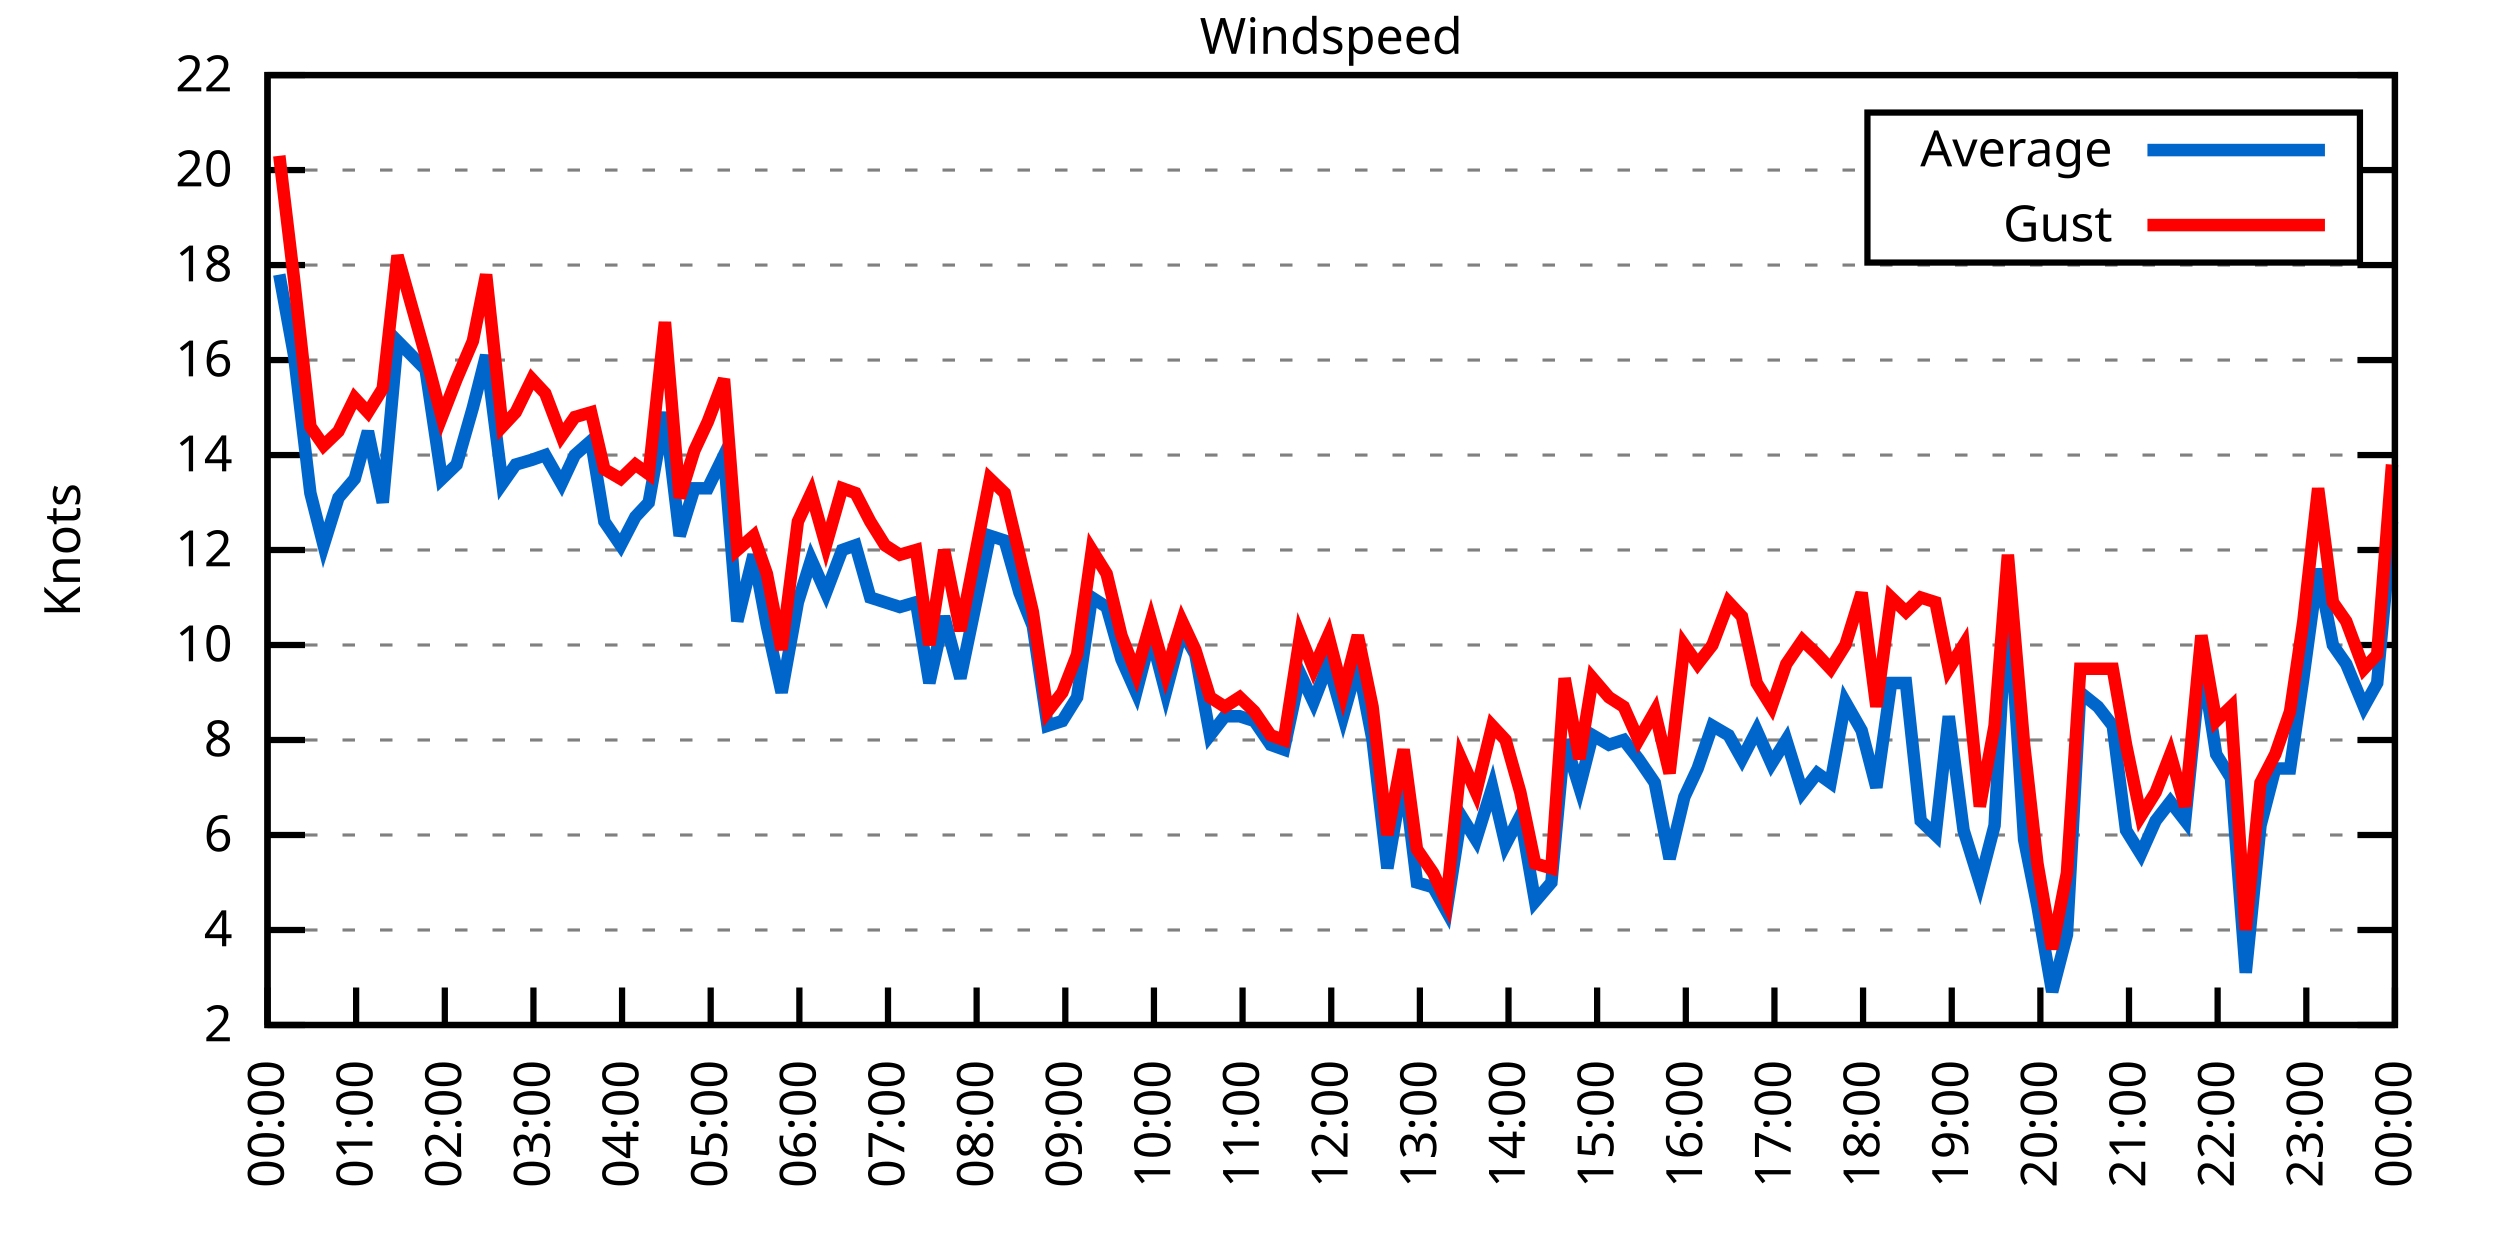
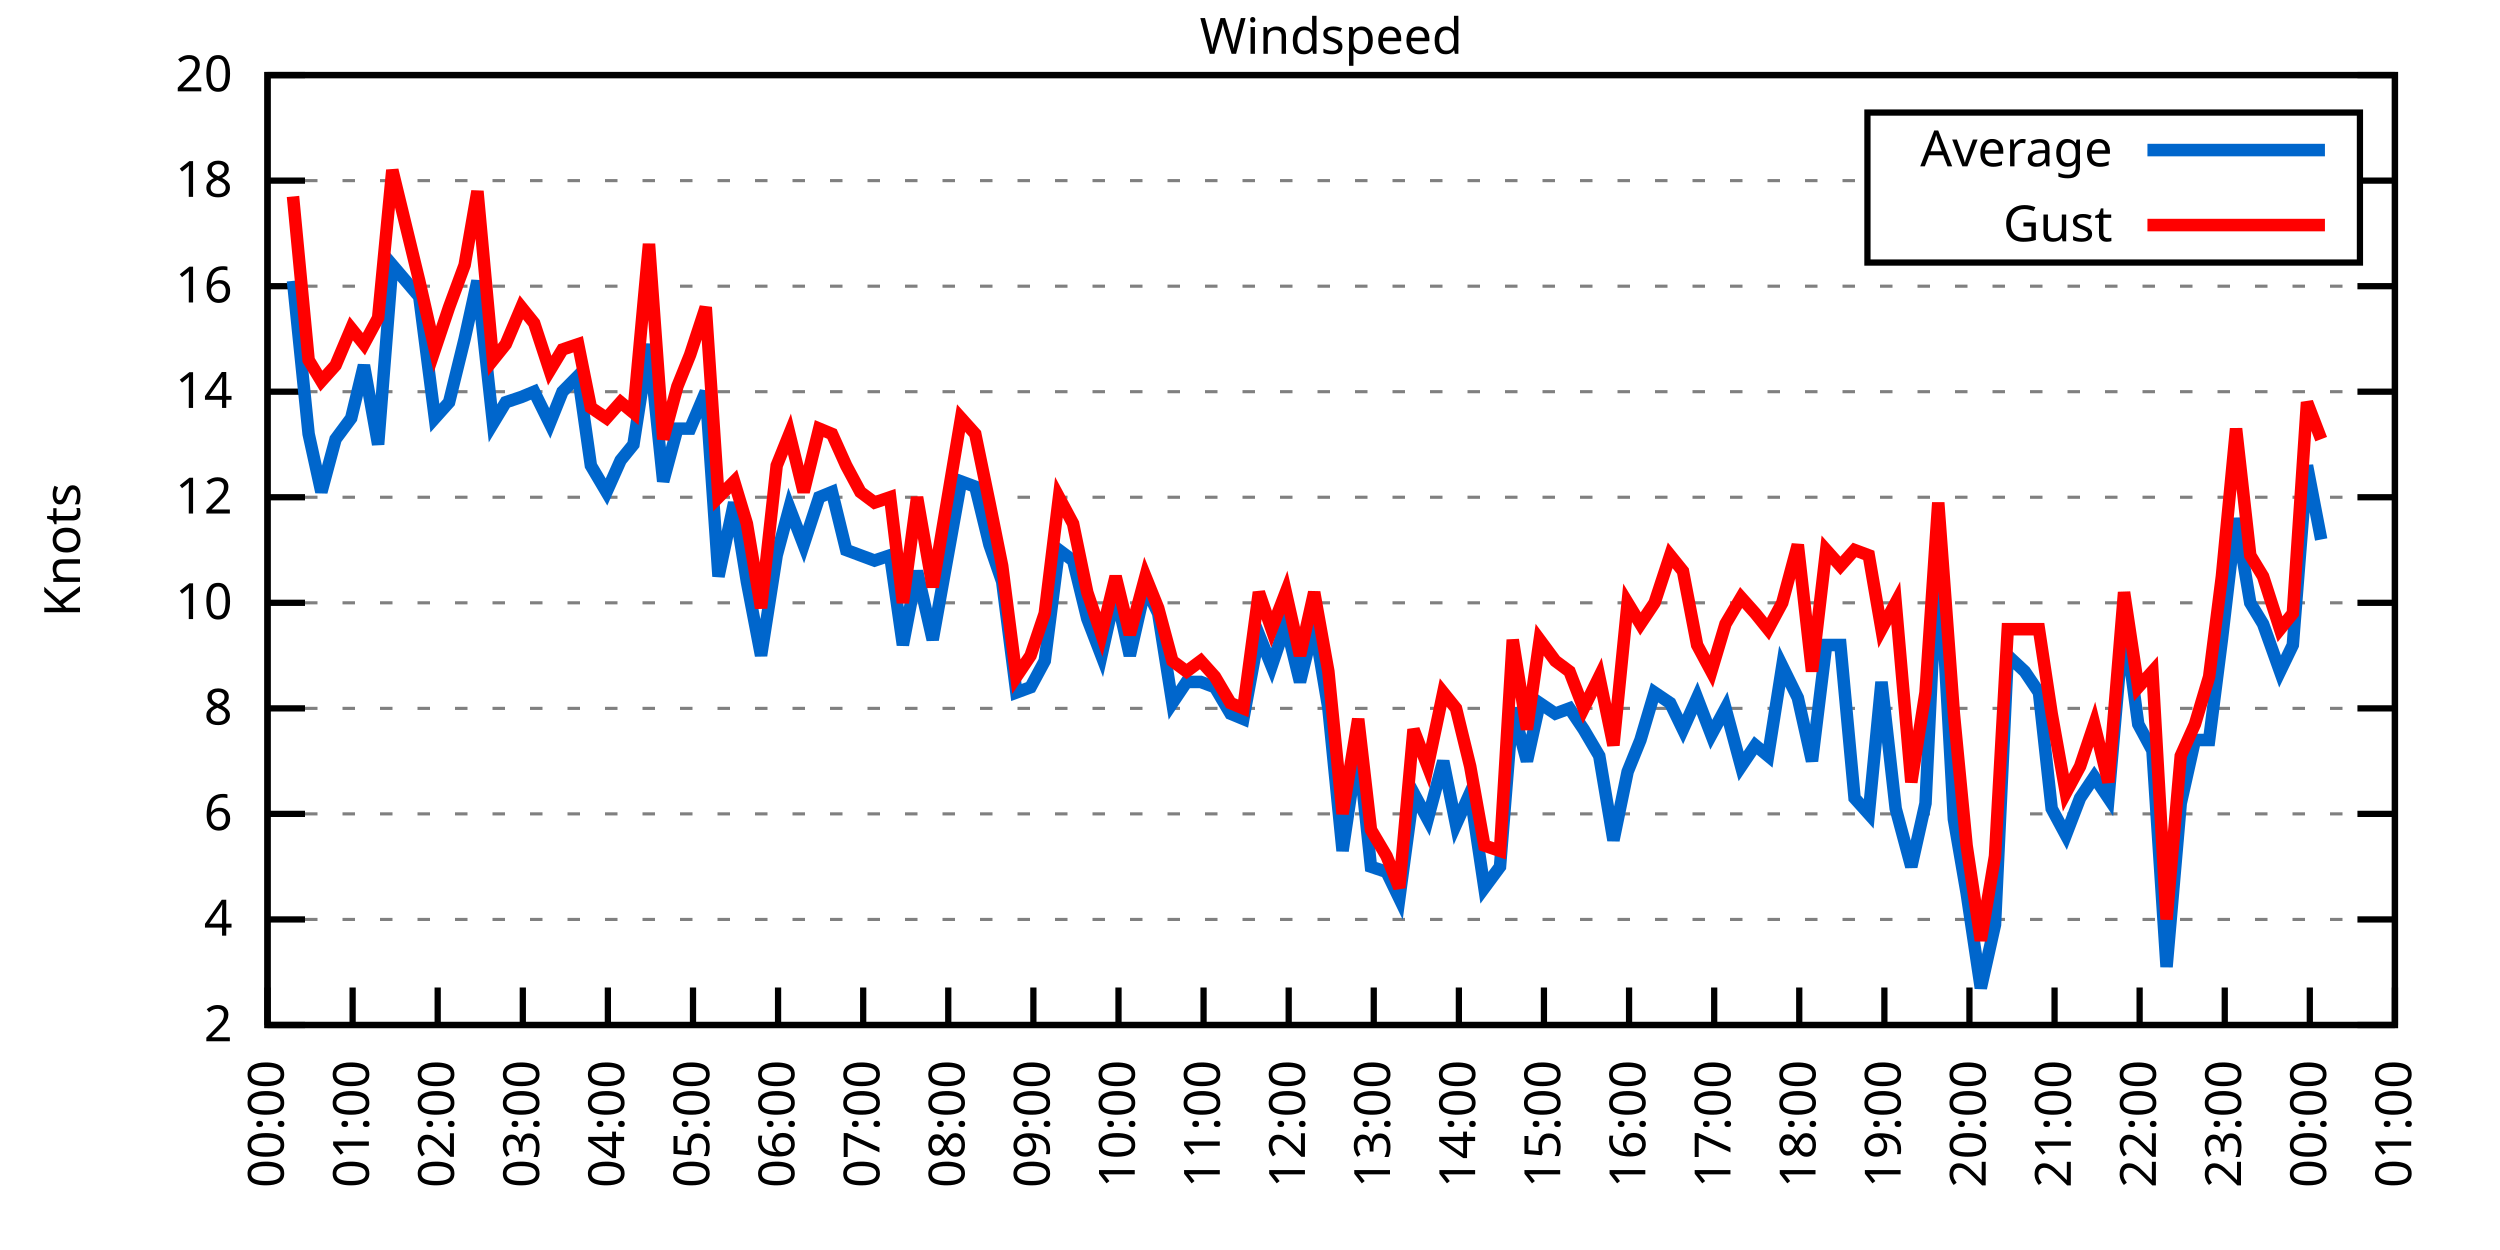
<svg xmlns="http://www.w3.org/2000/svg" xmlns:xlink="http://www.w3.org/1999/xlink" width="400" height="200" viewBox="0 0 400 200">
  <g id="gnuplot_canvas">
    <rect x="0" y="0" width="400" height="200" fill="none" />
    <defs>
      <circle id="gpDot" r="0.5" stroke-width="0.5" stroke="currentColor" />
      <path id="gpPt0" stroke-width="0.333" stroke="currentColor" d="M-1,0 h2 M0,-1 v2" />
      <path id="gpPt1" stroke-width="0.333" stroke="currentColor" d="M-1,-1 L1,1 M1,-1 L-1,1" />
      <path id="gpPt2" stroke-width="0.333" stroke="currentColor" d="M-1,0 L1,0 M0,-1 L0,1 M-1,-1 L1,1 M-1,1 L1,-1" />
      <rect id="gpPt3" stroke-width="0.333" stroke="currentColor" x="-1" y="-1" width="2" height="2" />
      <rect id="gpPt4" stroke-width="0.333" stroke="currentColor" fill="currentColor" x="-1" y="-1" width="2" height="2" />
      <circle id="gpPt5" stroke-width="0.333" stroke="currentColor" cx="0" cy="0" r="1" />
      <use xlink:href="#gpPt5" id="gpPt6" fill="currentColor" stroke="none" />
      <path id="gpPt7" stroke-width="0.333" stroke="currentColor" d="M0,-1.33 L-1.33,0.67 L1.33,0.67 z" />
      <use xlink:href="#gpPt7" id="gpPt8" fill="currentColor" stroke="none" />
      <use xlink:href="#gpPt7" id="gpPt9" stroke="currentColor" transform="rotate(180)" />
      <use xlink:href="#gpPt9" id="gpPt10" fill="currentColor" stroke="none" />
      <use xlink:href="#gpPt3" id="gpPt11" stroke="currentColor" transform="rotate(45)" />
      <use xlink:href="#gpPt11" id="gpPt12" fill="currentColor" stroke="none" />
      <path id="gpPt13" stroke-width="0.333" stroke="currentColor" d="M0,1.330 L1.265,0.411 L0.782,-1.067 L-0.782,-1.076 L-1.265,0.411 z" />
      <use xlink:href="#gpPt13" id="gpPt14" fill="currentColor" stroke="none" />
      <filter id="textbox" filterUnits="objectBoundingBox" x="0" y="0" height="1" width="1">
        <feFlood flood-color="white" flood-opacity="1" result="bgnd" />
        <feComposite in="SourceGraphic" in2="bgnd" operator="atop" />
      </filter>
      <filter id="greybox" filterUnits="objectBoundingBox" x="0" y="0" height="1" width="1">
        <feFlood flood-color="lightgrey" flood-opacity="1" result="grey" />
        <feComposite in="SourceGraphic" in2="grey" operator="atop" />
      </filter>
    </defs>
    <g fill="none" color="white" stroke="currentColor" stroke-width="1.00" stroke-linecap="butt" stroke-linejoin="miter">
</g>
    <g fill="none" color="black" stroke="currentColor" stroke-width="1.00" stroke-linecap="butt" stroke-linejoin="miter">
      <g stroke="none" shape-rendering="crispEdges">
        <polygon fill="rgb(255, 255, 255)" points="42.80,164.00 383.18,164.00 383.18,12.02 42.80,12.02 " />
      </g>
    </g>
    <g fill="none" color="black" stroke="currentColor" stroke-width="1.00" stroke-linecap="butt" stroke-linejoin="miter">
</g>
    <g fill="none" color="black" stroke="black" stroke-width="0.50" stroke-linecap="butt" stroke-linejoin="miter">
</g>
    <g fill="none" color="gray" stroke="currentColor" stroke-width="0.50" stroke-linecap="butt" stroke-linejoin="miter">
      <path stroke="gray" stroke-dasharray="2,4" class="gridline" d="M42.80,164.00 L383.19,164.00  " />
    </g>
    <g fill="none" color="gray" stroke="gray" stroke-width="1.00" stroke-linecap="butt" stroke-linejoin="miter">
</g>
    <g fill="none" color="black" stroke="currentColor" stroke-width="1.00" stroke-linecap="butt" stroke-linejoin="miter">
      <path stroke="black" d="M42.80,164.00 L48.80,164.00 M383.19,164.00 L377.19,164.00  " />
      <g transform="translate(37.20,166.60)" stroke="none" fill="black" font-family="Sans" font-size="8.00" text-anchor="end">
        <text>
          <tspan font-family="Sans"> 2</tspan>
        </text>
      </g>
    </g>
    <g fill="none" color="black" stroke="currentColor" stroke-width="1.00" stroke-linecap="butt" stroke-linejoin="miter">
</g>
    <g fill="none" color="black" stroke="black" stroke-width="0.50" stroke-linecap="butt" stroke-linejoin="miter">
</g>
    <g fill="none" color="gray" stroke="currentColor" stroke-width="0.50" stroke-linecap="butt" stroke-linejoin="miter">
-       <path stroke="gray" stroke-dasharray="2,4" class="gridline" d="M42.80,148.80 L383.19,148.80  " />
-     </g>
-     <g fill="none" color="gray" stroke="gray" stroke-width="1.00" stroke-linecap="butt" stroke-linejoin="miter">
- </g>
-     <g fill="none" color="black" stroke="currentColor" stroke-width="1.00" stroke-linecap="butt" stroke-linejoin="miter">
-       <path stroke="black" d="M42.80,148.80 L48.80,148.80 M383.19,148.80 L377.19,148.80  " />
-       <g transform="translate(37.20,151.40)" stroke="none" fill="black" font-family="Sans" font-size="8.00" text-anchor="end">
+       <path stroke="gray" stroke-dasharray="2,4" class="gridline" d="M42.80,147.11 L383.19,147.11  " />
+     </g>
+     <g fill="none" color="gray" stroke="gray" stroke-width="1.00" stroke-linecap="butt" stroke-linejoin="miter">
+ </g>
+     <g fill="none" color="black" stroke="currentColor" stroke-width="1.00" stroke-linecap="butt" stroke-linejoin="miter">
+       <path stroke="black" d="M42.80,147.11 L48.80,147.11 M383.19,147.11 L377.19,147.11  " />
+       <g transform="translate(37.20,149.71)" stroke="none" fill="black" font-family="Sans" font-size="8.00" text-anchor="end">
        <text>
          <tspan font-family="Sans"> 4</tspan>
        </text>
      </g>
    </g>
    <g fill="none" color="black" stroke="currentColor" stroke-width="1.00" stroke-linecap="butt" stroke-linejoin="miter">
</g>
    <g fill="none" color="black" stroke="black" stroke-width="0.50" stroke-linecap="butt" stroke-linejoin="miter">
</g>
    <g fill="none" color="gray" stroke="currentColor" stroke-width="0.50" stroke-linecap="butt" stroke-linejoin="miter">
-       <path stroke="gray" stroke-dasharray="2,4" class="gridline" d="M42.80,133.60 L383.19,133.60  " />
-     </g>
-     <g fill="none" color="gray" stroke="gray" stroke-width="1.00" stroke-linecap="butt" stroke-linejoin="miter">
- </g>
-     <g fill="none" color="black" stroke="currentColor" stroke-width="1.00" stroke-linecap="butt" stroke-linejoin="miter">
-       <path stroke="black" d="M42.80,133.60 L48.80,133.60 M383.19,133.60 L377.19,133.60  " />
-       <g transform="translate(37.20,136.20)" stroke="none" fill="black" font-family="Sans" font-size="8.00" text-anchor="end">
+       <path stroke="gray" stroke-dasharray="2,4" class="gridline" d="M42.80,130.22 L383.19,130.22  " />
+     </g>
+     <g fill="none" color="gray" stroke="gray" stroke-width="1.00" stroke-linecap="butt" stroke-linejoin="miter">
+ </g>
+     <g fill="none" color="black" stroke="currentColor" stroke-width="1.00" stroke-linecap="butt" stroke-linejoin="miter">
+       <path stroke="black" d="M42.80,130.22 L48.80,130.22 M383.19,130.22 L377.19,130.22  " />
+       <g transform="translate(37.20,132.82)" stroke="none" fill="black" font-family="Sans" font-size="8.00" text-anchor="end">
        <text>
          <tspan font-family="Sans"> 6</tspan>
        </text>
      </g>
    </g>
    <g fill="none" color="black" stroke="currentColor" stroke-width="1.00" stroke-linecap="butt" stroke-linejoin="miter">
</g>
    <g fill="none" color="black" stroke="black" stroke-width="0.50" stroke-linecap="butt" stroke-linejoin="miter">
</g>
    <g fill="none" color="gray" stroke="currentColor" stroke-width="0.50" stroke-linecap="butt" stroke-linejoin="miter">
-       <path stroke="gray" stroke-dasharray="2,4" class="gridline" d="M42.80,118.40 L383.19,118.40  " />
-     </g>
-     <g fill="none" color="gray" stroke="gray" stroke-width="1.00" stroke-linecap="butt" stroke-linejoin="miter">
- </g>
-     <g fill="none" color="black" stroke="currentColor" stroke-width="1.00" stroke-linecap="butt" stroke-linejoin="miter">
-       <path stroke="black" d="M42.80,118.40 L48.80,118.40 M383.19,118.40 L377.19,118.40  " />
-       <g transform="translate(37.20,121.00)" stroke="none" fill="black" font-family="Sans" font-size="8.00" text-anchor="end">
+       <path stroke="gray" stroke-dasharray="2,4" class="gridline" d="M42.80,113.34 L383.19,113.34  " />
+     </g>
+     <g fill="none" color="gray" stroke="gray" stroke-width="1.00" stroke-linecap="butt" stroke-linejoin="miter">
+ </g>
+     <g fill="none" color="black" stroke="currentColor" stroke-width="1.00" stroke-linecap="butt" stroke-linejoin="miter">
+       <path stroke="black" d="M42.80,113.34 L48.80,113.34 M383.19,113.34 L377.19,113.34  " />
+       <g transform="translate(37.20,115.94)" stroke="none" fill="black" font-family="Sans" font-size="8.00" text-anchor="end">
        <text>
          <tspan font-family="Sans"> 8</tspan>
        </text>
      </g>
    </g>
    <g fill="none" color="black" stroke="currentColor" stroke-width="1.00" stroke-linecap="butt" stroke-linejoin="miter">
</g>
    <g fill="none" color="black" stroke="black" stroke-width="0.50" stroke-linecap="butt" stroke-linejoin="miter">
</g>
    <g fill="none" color="gray" stroke="currentColor" stroke-width="0.50" stroke-linecap="butt" stroke-linejoin="miter">
-       <path stroke="gray" stroke-dasharray="2,4" class="gridline" d="M42.80,103.20 L383.19,103.20  " />
-     </g>
-     <g fill="none" color="gray" stroke="gray" stroke-width="1.00" stroke-linecap="butt" stroke-linejoin="miter">
- </g>
-     <g fill="none" color="black" stroke="currentColor" stroke-width="1.00" stroke-linecap="butt" stroke-linejoin="miter">
-       <path stroke="black" d="M42.80,103.20 L48.80,103.20 M383.19,103.20 L377.19,103.20  " />
-       <g transform="translate(37.20,105.80)" stroke="none" fill="black" font-family="Sans" font-size="8.00" text-anchor="end">
+       <path stroke="gray" stroke-dasharray="2,4" class="gridline" d="M42.80,96.45 L383.19,96.45  " />
+     </g>
+     <g fill="none" color="gray" stroke="gray" stroke-width="1.00" stroke-linecap="butt" stroke-linejoin="miter">
+ </g>
+     <g fill="none" color="black" stroke="currentColor" stroke-width="1.00" stroke-linecap="butt" stroke-linejoin="miter">
+       <path stroke="black" d="M42.80,96.45 L48.80,96.45 M383.19,96.45 L377.19,96.45  " />
+       <g transform="translate(37.20,99.05)" stroke="none" fill="black" font-family="Sans" font-size="8.00" text-anchor="end">
        <text>
          <tspan font-family="Sans"> 10</tspan>
        </text>
      </g>
    </g>
    <g fill="none" color="black" stroke="currentColor" stroke-width="1.00" stroke-linecap="butt" stroke-linejoin="miter">
</g>
    <g fill="none" color="black" stroke="black" stroke-width="0.50" stroke-linecap="butt" stroke-linejoin="miter">
</g>
    <g fill="none" color="gray" stroke="currentColor" stroke-width="0.50" stroke-linecap="butt" stroke-linejoin="miter">
-       <path stroke="gray" stroke-dasharray="2,4" class="gridline" d="M42.80,88.00 L383.19,88.00  " />
-     </g>
-     <g fill="none" color="gray" stroke="gray" stroke-width="1.00" stroke-linecap="butt" stroke-linejoin="miter">
- </g>
-     <g fill="none" color="black" stroke="currentColor" stroke-width="1.00" stroke-linecap="butt" stroke-linejoin="miter">
-       <path stroke="black" d="M42.80,88.00 L48.80,88.00 M383.19,88.00 L377.19,88.00  " />
-       <g transform="translate(37.20,90.60)" stroke="none" fill="black" font-family="Sans" font-size="8.00" text-anchor="end">
+       <path stroke="gray" stroke-dasharray="2,4" class="gridline" d="M42.80,79.56 L383.19,79.56  " />
+     </g>
+     <g fill="none" color="gray" stroke="gray" stroke-width="1.00" stroke-linecap="butt" stroke-linejoin="miter">
+ </g>
+     <g fill="none" color="black" stroke="currentColor" stroke-width="1.00" stroke-linecap="butt" stroke-linejoin="miter">
+       <path stroke="black" d="M42.80,79.56 L48.80,79.56 M383.19,79.56 L377.19,79.56  " />
+       <g transform="translate(37.20,82.16)" stroke="none" fill="black" font-family="Sans" font-size="8.00" text-anchor="end">
        <text>
          <tspan font-family="Sans"> 12</tspan>
        </text>
      </g>
    </g>
    <g fill="none" color="black" stroke="currentColor" stroke-width="1.00" stroke-linecap="butt" stroke-linejoin="miter">
</g>
    <g fill="none" color="black" stroke="black" stroke-width="0.50" stroke-linecap="butt" stroke-linejoin="miter">
</g>
    <g fill="none" color="gray" stroke="currentColor" stroke-width="0.50" stroke-linecap="butt" stroke-linejoin="miter">
-       <path stroke="gray" stroke-dasharray="2,4" class="gridline" d="M42.80,72.81 L383.19,72.81  " />
-     </g>
-     <g fill="none" color="gray" stroke="gray" stroke-width="1.00" stroke-linecap="butt" stroke-linejoin="miter">
- </g>
-     <g fill="none" color="black" stroke="currentColor" stroke-width="1.00" stroke-linecap="butt" stroke-linejoin="miter">
-       <path stroke="black" d="M42.80,72.81 L48.80,72.81 M383.19,72.81 L377.19,72.81  " />
-       <g transform="translate(37.20,75.41)" stroke="none" fill="black" font-family="Sans" font-size="8.00" text-anchor="end">
+       <path stroke="gray" stroke-dasharray="2,4" class="gridline" d="M42.80,62.67 L383.19,62.67  " />
+     </g>
+     <g fill="none" color="gray" stroke="gray" stroke-width="1.00" stroke-linecap="butt" stroke-linejoin="miter">
+ </g>
+     <g fill="none" color="black" stroke="currentColor" stroke-width="1.00" stroke-linecap="butt" stroke-linejoin="miter">
+       <path stroke="black" d="M42.80,62.67 L48.80,62.67 M383.19,62.67 L377.19,62.67  " />
+       <g transform="translate(37.20,65.27)" stroke="none" fill="black" font-family="Sans" font-size="8.00" text-anchor="end">
        <text>
          <tspan font-family="Sans"> 14</tspan>
        </text>
      </g>
    </g>
    <g fill="none" color="black" stroke="currentColor" stroke-width="1.00" stroke-linecap="butt" stroke-linejoin="miter">
</g>
    <g fill="none" color="black" stroke="black" stroke-width="0.50" stroke-linecap="butt" stroke-linejoin="miter">
</g>
    <g fill="none" color="gray" stroke="currentColor" stroke-width="0.50" stroke-linecap="butt" stroke-linejoin="miter">
-       <path stroke="gray" stroke-dasharray="2,4" class="gridline" d="M42.80,57.61 L383.19,57.61  " />
-     </g>
-     <g fill="none" color="gray" stroke="gray" stroke-width="1.00" stroke-linecap="butt" stroke-linejoin="miter">
- </g>
-     <g fill="none" color="black" stroke="currentColor" stroke-width="1.00" stroke-linecap="butt" stroke-linejoin="miter">
-       <path stroke="black" d="M42.80,57.61 L48.80,57.61 M383.19,57.61 L377.19,57.61  " />
-       <g transform="translate(37.20,60.21)" stroke="none" fill="black" font-family="Sans" font-size="8.00" text-anchor="end">
+       <path stroke="gray" stroke-dasharray="2,4" class="gridline" d="M42.80,45.79 L383.19,45.79  " />
+     </g>
+     <g fill="none" color="gray" stroke="gray" stroke-width="1.00" stroke-linecap="butt" stroke-linejoin="miter">
+ </g>
+     <g fill="none" color="black" stroke="currentColor" stroke-width="1.00" stroke-linecap="butt" stroke-linejoin="miter">
+       <path stroke="black" d="M42.80,45.79 L48.80,45.79 M383.19,45.79 L377.19,45.79  " />
+       <g transform="translate(37.20,48.39)" stroke="none" fill="black" font-family="Sans" font-size="8.00" text-anchor="end">
        <text>
          <tspan font-family="Sans"> 16</tspan>
        </text>
      </g>
    </g>
    <g fill="none" color="black" stroke="currentColor" stroke-width="1.00" stroke-linecap="butt" stroke-linejoin="miter">
</g>
    <g fill="none" color="black" stroke="black" stroke-width="0.50" stroke-linecap="butt" stroke-linejoin="miter">
</g>
    <g fill="none" color="gray" stroke="currentColor" stroke-width="0.50" stroke-linecap="butt" stroke-linejoin="miter">
-       <path stroke="gray" stroke-dasharray="2,4" class="gridline" d="M42.80,42.41 L383.19,42.41  " />
-     </g>
-     <g fill="none" color="gray" stroke="gray" stroke-width="1.00" stroke-linecap="butt" stroke-linejoin="miter">
- </g>
-     <g fill="none" color="black" stroke="currentColor" stroke-width="1.00" stroke-linecap="butt" stroke-linejoin="miter">
-       <path stroke="black" d="M42.80,42.41 L48.80,42.41 M383.19,42.41 L377.19,42.41  " />
-       <g transform="translate(37.20,45.01)" stroke="none" fill="black" font-family="Sans" font-size="8.00" text-anchor="end">
+       <path stroke="gray" stroke-dasharray="2,4" class="gridline" d="M42.80,28.90 L298.79,28.90 M377.59,28.90 L383.19,28.90  " />
+     </g>
+     <g fill="none" color="gray" stroke="gray" stroke-width="1.00" stroke-linecap="butt" stroke-linejoin="miter">
+ </g>
+     <g fill="none" color="black" stroke="currentColor" stroke-width="1.00" stroke-linecap="butt" stroke-linejoin="miter">
+       <path stroke="black" d="M42.80,28.90 L48.80,28.90 M383.19,28.90 L377.19,28.90  " />
+       <g transform="translate(37.20,31.50)" stroke="none" fill="black" font-family="Sans" font-size="8.00" text-anchor="end">
        <text>
          <tspan font-family="Sans"> 18</tspan>
-         </text>
-       </g>
-     </g>
-     <g fill="none" color="black" stroke="currentColor" stroke-width="1.00" stroke-linecap="butt" stroke-linejoin="miter">
- </g>
-     <g fill="none" color="black" stroke="black" stroke-width="0.50" stroke-linecap="butt" stroke-linejoin="miter">
- </g>
-     <g fill="none" color="gray" stroke="currentColor" stroke-width="0.50" stroke-linecap="butt" stroke-linejoin="miter">
-       <path stroke="gray" stroke-dasharray="2,4" class="gridline" d="M42.80,27.21 L298.79,27.21 M377.59,27.21 L383.19,27.21  " />
-     </g>
-     <g fill="none" color="gray" stroke="gray" stroke-width="1.00" stroke-linecap="butt" stroke-linejoin="miter">
- </g>
-     <g fill="none" color="black" stroke="currentColor" stroke-width="1.00" stroke-linecap="butt" stroke-linejoin="miter">
-       <path stroke="black" d="M42.80,27.21 L48.80,27.21 M383.19,27.21 L377.19,27.21  " />
-       <g transform="translate(37.20,29.81)" stroke="none" fill="black" font-family="Sans" font-size="8.00" text-anchor="end">
-         <text>
-           <tspan font-family="Sans"> 20</tspan>
        </text>
      </g>
    </g>
    <g fill="none" color="black" stroke="currentColor" stroke-width="1.00" stroke-linecap="butt" stroke-linejoin="miter">
</g>
    <g fill="none" color="black" stroke="black" stroke-width="0.50" stroke-linecap="butt" stroke-linejoin="miter">
</g>
    <g fill="none" color="gray" stroke="currentColor" stroke-width="0.50" stroke-linecap="butt" stroke-linejoin="miter">
      <path stroke="gray" stroke-dasharray="2,4" class="gridline" d="M42.80,12.01 L383.19,12.01  " />
    </g>
    <g fill="none" color="gray" stroke="gray" stroke-width="1.00" stroke-linecap="butt" stroke-linejoin="miter">
</g>
    <g fill="none" color="black" stroke="currentColor" stroke-width="1.00" stroke-linecap="butt" stroke-linejoin="miter">
      <path stroke="black" d="M42.80,12.01 L48.80,12.01 M383.19,12.01 L377.19,12.01  " />
      <g transform="translate(37.20,14.61)" stroke="none" fill="black" font-family="Sans" font-size="8.00" text-anchor="end">
        <text>
-           <tspan font-family="Sans"> 22</tspan>
+           <tspan font-family="Sans"> 20</tspan>
        </text>
      </g>
    </g>
    <g fill="none" color="black" stroke="currentColor" stroke-width="1.00" stroke-linecap="butt" stroke-linejoin="miter">
      <path stroke="black" d="M42.80,164.00 L42.80,158.00  " />
      <g transform="translate(45.40,169.60) rotate(270.00)" stroke="none" fill="black" font-family="Sans" font-size="8.00" text-anchor="end">
        <text>
          <tspan font-family="Sans">00:00</tspan>
        </text>
      </g>
    </g>
    <g fill="none" color="black" stroke="currentColor" stroke-width="1.00" stroke-linecap="butt" stroke-linejoin="miter">
-       <path stroke="black" d="M56.98,164.00 L56.98,158.00  " />
-       <g transform="translate(59.58,169.60) rotate(270.00)" stroke="none" fill="black" font-family="Sans" font-size="8.00" text-anchor="end">
+       <path stroke="black" d="M56.42,164.00 L56.42,158.00  " />
+       <g transform="translate(59.02,169.60) rotate(270.00)" stroke="none" fill="black" font-family="Sans" font-size="8.00" text-anchor="end">
        <text>
          <tspan font-family="Sans">01:00</tspan>
        </text>
      </g>
    </g>
    <g fill="none" color="black" stroke="currentColor" stroke-width="1.00" stroke-linecap="butt" stroke-linejoin="miter">
-       <path stroke="black" d="M71.17,164.00 L71.17,158.00  " />
-       <g transform="translate(73.77,169.60) rotate(270.00)" stroke="none" fill="black" font-family="Sans" font-size="8.00" text-anchor="end">
+       <path stroke="black" d="M70.03,164.00 L70.03,158.00  " />
+       <g transform="translate(72.63,169.60) rotate(270.00)" stroke="none" fill="black" font-family="Sans" font-size="8.00" text-anchor="end">
        <text>
          <tspan font-family="Sans">02:00</tspan>
        </text>
      </g>
    </g>
    <g fill="none" color="black" stroke="currentColor" stroke-width="1.00" stroke-linecap="butt" stroke-linejoin="miter">
-       <path stroke="black" d="M85.35,164.00 L85.35,158.00  " />
-       <g transform="translate(87.95,169.60) rotate(270.00)" stroke="none" fill="black" font-family="Sans" font-size="8.00" text-anchor="end">
+       <path stroke="black" d="M83.65,164.00 L83.65,158.00  " />
+       <g transform="translate(86.25,169.60) rotate(270.00)" stroke="none" fill="black" font-family="Sans" font-size="8.00" text-anchor="end">
        <text>
          <tspan font-family="Sans">03:00</tspan>
        </text>
      </g>
    </g>
    <g fill="none" color="black" stroke="currentColor" stroke-width="1.00" stroke-linecap="butt" stroke-linejoin="miter">
-       <path stroke="black" d="M99.53,164.00 L99.53,158.00  " />
-       <g transform="translate(102.13,169.60) rotate(270.00)" stroke="none" fill="black" font-family="Sans" font-size="8.00" text-anchor="end">
+       <path stroke="black" d="M97.26,164.00 L97.26,158.00  " />
+       <g transform="translate(99.86,169.60) rotate(270.00)" stroke="none" fill="black" font-family="Sans" font-size="8.00" text-anchor="end">
        <text>
          <tspan font-family="Sans">04:00</tspan>
        </text>
      </g>
    </g>
    <g fill="none" color="black" stroke="currentColor" stroke-width="1.00" stroke-linecap="butt" stroke-linejoin="miter">
-       <path stroke="black" d="M113.71,164.00 L113.71,158.00  " />
-       <g transform="translate(116.31,169.60) rotate(270.00)" stroke="none" fill="black" font-family="Sans" font-size="8.00" text-anchor="end">
+       <path stroke="black" d="M110.88,164.00 L110.88,158.00  " />
+       <g transform="translate(113.48,169.60) rotate(270.00)" stroke="none" fill="black" font-family="Sans" font-size="8.00" text-anchor="end">
        <text>
          <tspan font-family="Sans">05:00</tspan>
        </text>
      </g>
    </g>
    <g fill="none" color="black" stroke="currentColor" stroke-width="1.00" stroke-linecap="butt" stroke-linejoin="miter">
-       <path stroke="black" d="M127.90,164.00 L127.90,158.00  " />
-       <g transform="translate(130.50,169.60) rotate(270.00)" stroke="none" fill="black" font-family="Sans" font-size="8.00" text-anchor="end">
+       <path stroke="black" d="M124.49,164.00 L124.49,158.00  " />
+       <g transform="translate(127.09,169.60) rotate(270.00)" stroke="none" fill="black" font-family="Sans" font-size="8.00" text-anchor="end">
        <text>
          <tspan font-family="Sans">06:00</tspan>
        </text>
      </g>
    </g>
    <g fill="none" color="black" stroke="currentColor" stroke-width="1.00" stroke-linecap="butt" stroke-linejoin="miter">
-       <path stroke="black" d="M142.08,164.00 L142.08,158.00  " />
-       <g transform="translate(144.68,169.60) rotate(270.00)" stroke="none" fill="black" font-family="Sans" font-size="8.00" text-anchor="end">
+       <path stroke="black" d="M138.11,164.00 L138.11,158.00  " />
+       <g transform="translate(140.71,169.60) rotate(270.00)" stroke="none" fill="black" font-family="Sans" font-size="8.00" text-anchor="end">
        <text>
          <tspan font-family="Sans">07:00</tspan>
        </text>
      </g>
    </g>
    <g fill="none" color="black" stroke="currentColor" stroke-width="1.00" stroke-linecap="butt" stroke-linejoin="miter">
-       <path stroke="black" d="M156.26,164.00 L156.26,158.00  " />
-       <g transform="translate(158.86,169.60) rotate(270.00)" stroke="none" fill="black" font-family="Sans" font-size="8.00" text-anchor="end">
+       <path stroke="black" d="M151.72,164.00 L151.72,158.00  " />
+       <g transform="translate(154.32,169.60) rotate(270.00)" stroke="none" fill="black" font-family="Sans" font-size="8.00" text-anchor="end">
        <text>
          <tspan font-family="Sans">08:00</tspan>
        </text>
      </g>
    </g>
    <g fill="none" color="black" stroke="currentColor" stroke-width="1.00" stroke-linecap="butt" stroke-linejoin="miter">
-       <path stroke="black" d="M170.45,164.00 L170.45,158.00  " />
-       <g transform="translate(173.05,169.60) rotate(270.00)" stroke="none" fill="black" font-family="Sans" font-size="8.00" text-anchor="end">
+       <path stroke="black" d="M165.34,164.00 L165.34,158.00  " />
+       <g transform="translate(167.94,169.60) rotate(270.00)" stroke="none" fill="black" font-family="Sans" font-size="8.00" text-anchor="end">
        <text>
          <tspan font-family="Sans">09:00</tspan>
        </text>
      </g>
    </g>
    <g fill="none" color="black" stroke="currentColor" stroke-width="1.00" stroke-linecap="butt" stroke-linejoin="miter">
-       <path stroke="black" d="M184.63,164.00 L184.63,158.00  " />
-       <g transform="translate(187.23,169.60) rotate(270.00)" stroke="none" fill="black" font-family="Sans" font-size="8.00" text-anchor="end">
+       <path stroke="black" d="M178.96,164.00 L178.96,158.00  " />
+       <g transform="translate(181.56,169.60) rotate(270.00)" stroke="none" fill="black" font-family="Sans" font-size="8.00" text-anchor="end">
        <text>
          <tspan font-family="Sans">10:00</tspan>
        </text>
      </g>
    </g>
    <g fill="none" color="black" stroke="currentColor" stroke-width="1.00" stroke-linecap="butt" stroke-linejoin="miter">
-       <path stroke="black" d="M198.81,164.00 L198.81,158.00  " />
-       <g transform="translate(201.41,169.60) rotate(270.00)" stroke="none" fill="black" font-family="Sans" font-size="8.00" text-anchor="end">
+       <path stroke="black" d="M192.57,164.00 L192.57,158.00  " />
+       <g transform="translate(195.17,169.60) rotate(270.00)" stroke="none" fill="black" font-family="Sans" font-size="8.00" text-anchor="end">
        <text>
          <tspan font-family="Sans">11:00</tspan>
        </text>
      </g>
    </g>
    <g fill="none" color="black" stroke="currentColor" stroke-width="1.00" stroke-linecap="butt" stroke-linejoin="miter">
-       <path stroke="black" d="M213.00,164.00 L213.00,158.00  " />
-       <g transform="translate(215.60,169.60) rotate(270.00)" stroke="none" fill="black" font-family="Sans" font-size="8.00" text-anchor="end">
+       <path stroke="black" d="M206.19,164.00 L206.19,158.00  " />
+       <g transform="translate(208.79,169.60) rotate(270.00)" stroke="none" fill="black" font-family="Sans" font-size="8.00" text-anchor="end">
        <text>
          <tspan font-family="Sans">12:00</tspan>
        </text>
      </g>
    </g>
    <g fill="none" color="black" stroke="currentColor" stroke-width="1.00" stroke-linecap="butt" stroke-linejoin="miter">
-       <path stroke="black" d="M227.18,164.00 L227.18,158.00  " />
-       <g transform="translate(229.78,169.60) rotate(270.00)" stroke="none" fill="black" font-family="Sans" font-size="8.00" text-anchor="end">
+       <path stroke="black" d="M219.80,164.00 L219.80,158.00  " />
+       <g transform="translate(222.40,169.60) rotate(270.00)" stroke="none" fill="black" font-family="Sans" font-size="8.00" text-anchor="end">
        <text>
          <tspan font-family="Sans">13:00</tspan>
        </text>
      </g>
    </g>
    <g fill="none" color="black" stroke="currentColor" stroke-width="1.00" stroke-linecap="butt" stroke-linejoin="miter">
-       <path stroke="black" d="M241.36,164.00 L241.36,158.00  " />
-       <g transform="translate(243.96,169.60) rotate(270.00)" stroke="none" fill="black" font-family="Sans" font-size="8.00" text-anchor="end">
+       <path stroke="black" d="M233.42,164.00 L233.42,158.00  " />
+       <g transform="translate(236.02,169.60) rotate(270.00)" stroke="none" fill="black" font-family="Sans" font-size="8.00" text-anchor="end">
        <text>
          <tspan font-family="Sans">14:00</tspan>
        </text>
      </g>
    </g>
    <g fill="none" color="black" stroke="currentColor" stroke-width="1.00" stroke-linecap="butt" stroke-linejoin="miter">
-       <path stroke="black" d="M255.54,164.00 L255.54,158.00  " />
-       <g transform="translate(258.14,169.60) rotate(270.00)" stroke="none" fill="black" font-family="Sans" font-size="8.00" text-anchor="end">
+       <path stroke="black" d="M247.03,164.00 L247.03,158.00  " />
+       <g transform="translate(249.63,169.60) rotate(270.00)" stroke="none" fill="black" font-family="Sans" font-size="8.00" text-anchor="end">
        <text>
          <tspan font-family="Sans">15:00</tspan>
        </text>
      </g>
    </g>
    <g fill="none" color="black" stroke="currentColor" stroke-width="1.00" stroke-linecap="butt" stroke-linejoin="miter">
-       <path stroke="black" d="M269.73,164.00 L269.73,158.00  " />
-       <g transform="translate(272.33,169.60) rotate(270.00)" stroke="none" fill="black" font-family="Sans" font-size="8.00" text-anchor="end">
+       <path stroke="black" d="M260.65,164.00 L260.65,158.00  " />
+       <g transform="translate(263.25,169.60) rotate(270.00)" stroke="none" fill="black" font-family="Sans" font-size="8.00" text-anchor="end">
        <text>
          <tspan font-family="Sans">16:00</tspan>
        </text>
      </g>
    </g>
    <g fill="none" color="black" stroke="currentColor" stroke-width="1.00" stroke-linecap="butt" stroke-linejoin="miter">
-       <path stroke="black" d="M283.91,164.00 L283.91,158.00  " />
-       <g transform="translate(286.51,169.60) rotate(270.00)" stroke="none" fill="black" font-family="Sans" font-size="8.00" text-anchor="end">
+       <path stroke="black" d="M274.27,164.00 L274.27,158.00  " />
+       <g transform="translate(276.87,169.60) rotate(270.00)" stroke="none" fill="black" font-family="Sans" font-size="8.00" text-anchor="end">
        <text>
          <tspan font-family="Sans">17:00</tspan>
        </text>
      </g>
    </g>
    <g fill="none" color="black" stroke="currentColor" stroke-width="1.00" stroke-linecap="butt" stroke-linejoin="miter">
-       <path stroke="black" d="M298.09,164.00 L298.09,158.00  " />
-       <g transform="translate(300.69,169.60) rotate(270.00)" stroke="none" fill="black" font-family="Sans" font-size="8.00" text-anchor="end">
+       <path stroke="black" d="M287.88,164.00 L287.88,158.00  " />
+       <g transform="translate(290.48,169.60) rotate(270.00)" stroke="none" fill="black" font-family="Sans" font-size="8.00" text-anchor="end">
        <text>
          <tspan font-family="Sans">18:00</tspan>
        </text>
      </g>
    </g>
    <g fill="none" color="black" stroke="currentColor" stroke-width="1.00" stroke-linecap="butt" stroke-linejoin="miter">
-       <path stroke="black" d="M312.28,164.00 L312.28,158.00  " />
-       <g transform="translate(314.88,169.60) rotate(270.00)" stroke="none" fill="black" font-family="Sans" font-size="8.00" text-anchor="end">
+       <path stroke="black" d="M301.50,164.00 L301.50,158.00  " />
+       <g transform="translate(304.10,169.60) rotate(270.00)" stroke="none" fill="black" font-family="Sans" font-size="8.00" text-anchor="end">
        <text>
          <tspan font-family="Sans">19:00</tspan>
        </text>
      </g>
    </g>
    <g fill="none" color="black" stroke="currentColor" stroke-width="1.00" stroke-linecap="butt" stroke-linejoin="miter">
-       <path stroke="black" d="M326.46,164.00 L326.46,158.00  " />
-       <g transform="translate(329.06,169.60) rotate(270.00)" stroke="none" fill="black" font-family="Sans" font-size="8.00" text-anchor="end">
+       <path stroke="black" d="M315.11,164.00 L315.11,158.00  " />
+       <g transform="translate(317.71,169.60) rotate(270.00)" stroke="none" fill="black" font-family="Sans" font-size="8.00" text-anchor="end">
        <text>
          <tspan font-family="Sans">20:00</tspan>
        </text>
      </g>
    </g>
    <g fill="none" color="black" stroke="currentColor" stroke-width="1.00" stroke-linecap="butt" stroke-linejoin="miter">
-       <path stroke="black" d="M340.64,164.00 L340.64,158.00  " />
-       <g transform="translate(343.24,169.60) rotate(270.00)" stroke="none" fill="black" font-family="Sans" font-size="8.00" text-anchor="end">
+       <path stroke="black" d="M328.73,164.00 L328.73,158.00  " />
+       <g transform="translate(331.33,169.60) rotate(270.00)" stroke="none" fill="black" font-family="Sans" font-size="8.00" text-anchor="end">
        <text>
          <tspan font-family="Sans">21:00</tspan>
        </text>
      </g>
    </g>
    <g fill="none" color="black" stroke="currentColor" stroke-width="1.00" stroke-linecap="butt" stroke-linejoin="miter">
-       <path stroke="black" d="M354.82,164.00 L354.82,158.00  " />
-       <g transform="translate(357.42,169.60) rotate(270.00)" stroke="none" fill="black" font-family="Sans" font-size="8.00" text-anchor="end">
+       <path stroke="black" d="M342.34,164.00 L342.34,158.00  " />
+       <g transform="translate(344.94,169.60) rotate(270.00)" stroke="none" fill="black" font-family="Sans" font-size="8.00" text-anchor="end">
        <text>
          <tspan font-family="Sans">22:00</tspan>
        </text>
      </g>
    </g>
    <g fill="none" color="black" stroke="currentColor" stroke-width="1.00" stroke-linecap="butt" stroke-linejoin="miter">
-       <path stroke="black" d="M369.01,164.00 L369.01,158.00  " />
-       <g transform="translate(371.61,169.60) rotate(270.00)" stroke="none" fill="black" font-family="Sans" font-size="8.00" text-anchor="end">
+       <path stroke="black" d="M355.96,164.00 L355.96,158.00  " />
+       <g transform="translate(358.56,169.60) rotate(270.00)" stroke="none" fill="black" font-family="Sans" font-size="8.00" text-anchor="end">
        <text>
          <tspan font-family="Sans">23:00</tspan>
+         </text>
+       </g>
+     </g>
+     <g fill="none" color="black" stroke="currentColor" stroke-width="1.00" stroke-linecap="butt" stroke-linejoin="miter">
+       <path stroke="black" d="M369.57,164.00 L369.57,158.00  " />
+       <g transform="translate(372.17,169.60) rotate(270.00)" stroke="none" fill="black" font-family="Sans" font-size="8.00" text-anchor="end">
+         <text>
+           <tspan font-family="Sans">00:00</tspan>
        </text>
      </g>
    </g>
    <g fill="none" color="black" stroke="currentColor" stroke-width="1.00" stroke-linecap="butt" stroke-linejoin="miter">
      <path stroke="black" d="M383.19,164.00 L383.19,158.00  " />
      <g transform="translate(385.79,169.60) rotate(270.00)" stroke="none" fill="black" font-family="Sans" font-size="8.00" text-anchor="end">
        <text>
-           <tspan font-family="Sans">00:00</tspan>
+           <tspan font-family="Sans">01:00</tspan>
        </text>
      </g>
    </g>
    <g fill="none" color="black" stroke="currentColor" stroke-width="1.00" stroke-linecap="butt" stroke-linejoin="miter">
</g>
    <g fill="none" color="black" stroke="currentColor" stroke-width="1.00" stroke-linecap="butt" stroke-linejoin="miter">
      <path stroke="black" d="M42.80,12.01 L42.80,164.00 L383.19,164.00 L383.19,12.01 L42.80,12.01 Z  " />
    </g>
    <g fill="none" color="black" stroke="currentColor" stroke-width="1.00" stroke-linecap="butt" stroke-linejoin="miter">
</g>
    <g fill="none" color="black" stroke="currentColor" stroke-width="1.00" stroke-linecap="butt" stroke-linejoin="miter">
      <path stroke="black" d="M298.79,42.01 L298.79,18.01 L377.59,18.01 L377.59,42.01 L298.79,42.01 Z  " />
    </g>
    <g id="Windspeed_plot_1">
      <g fill="none" color="white" stroke="black" stroke-width="2.00" stroke-linecap="butt" stroke-linejoin="miter">
</g>
      <g fill="none" color="black" stroke="currentColor" stroke-width="2.00" stroke-linecap="butt" stroke-linejoin="miter">
        <g transform="translate(337.99,26.61)" stroke="none" fill="black" font-family="Sans" font-size="8.00" text-anchor="end">
          <text>
            <tspan font-family="Sans">Average</tspan>
          </text>
        </g>
      </g>
      <g fill="none" color="black" stroke="currentColor" stroke-width="2.00" stroke-linecap="butt" stroke-linejoin="miter">
-         <path stroke="rgb(  0, 102, 204)" d="M343.59,24.01 L371.99,24.01 M44.69,43.93 L47.05,56.85 L49.66,78.89 L51.78,87.25 L54.15,79.65 L56.75,76.61   L58.87,69.01 L61.24,80.41 L63.60,54.57 L68.09,59.13 L70.69,76.61 L73.06,74.33 L75.66,65.21 L77.78,56.85   L80.38,77.37 L82.51,74.33 L85.11,73.57 L87.24,72.81 L89.84,77.37 L91.97,72.81 L94.57,70.53 L96.70,83.45   L99.30,87.25 L101.66,82.69 L103.79,80.41 L106.39,65.97 L108.75,85.73 L111.11,78.13 L113.24,78.13 L115.84,72.81   L117.97,99.40 L120.57,88.76 L122.70,100.16 L125.06,110.80 L127.66,96.36 L129.79,89.52 L132.15,94.84 L134.75,88.00   L136.88,87.25 L139.24,95.60 L141.61,96.36 L143.97,97.12 L146.57,96.36 L148.70,109.28 L151.06,98.64 L153.66,108.52   L158.39,85.73 L160.75,86.49 L163.12,94.84 L165.25,100.16 L167.61,116.12 L169.97,115.36 L172.34,111.56 L174.70,95.60   L177.06,97.12 L179.43,105.48 L181.79,110.80 L184.16,101.68 L186.52,110.80 L189.12,100.92 L191.25,104.72 L193.61,117.64   L195.98,114.60 L198.34,114.60 L200.70,115.36 L203.30,119.16 L205.43,119.92 L208.03,107.76 L210.16,112.32 L212.52,106.24   L214.89,114.60 L217.25,106.24 L219.61,118.40 L221.98,138.92 L224.58,123.72 L226.71,141.20 L229.31,141.96 L231.43,145.76   L233.80,130.56 L236.16,134.36 L238.76,126.00 L240.89,135.12 L243.25,130.56 L245.62,144.24 L248.22,141.20 L250.34,118.40   L252.71,126.00 L254.83,117.64 L257.43,119.16 L259.80,118.40 L262.16,121.44 L264.76,125.24 L267.13,137.40 L269.49,127.52   L271.62,122.96 L273.98,116.12 L276.58,117.64 L278.71,121.44 L281.07,116.88 L283.44,122.20 L285.80,118.40 L288.40,126.76   L290.76,123.72 L292.89,125.24 L295.26,112.32 L297.86,116.88 L300.22,126.00 L302.58,109.28 L304.95,109.28 L307.31,131.32   L309.68,133.60 L311.80,114.60 L314.17,132.84 L316.77,141.20 L319.13,132.08 L321.26,94.08 L323.86,134.36 L325.99,145.00   L328.35,158.68 L330.71,149.56 L332.84,110.80 L335.68,113.08 L338.04,116.12 L340.17,132.84 L342.53,136.64 L344.90,131.32   L347.26,128.28 L349.62,131.32 L352.22,105.48 L354.59,120.68 L356.95,124.48 L359.32,155.64 L361.68,132.08 L364.04,122.96   L366.41,122.96 L368.53,108.52 L370.90,91.04 L373.26,103.20 L375.39,106.24 L378.23,113.08 L380.35,109.28 L382.72,83.45    " />
+         <path stroke="rgb(  0, 102, 204)" d="M343.59,24.01 L371.99,24.01 M46.88,44.94 L49.38,69.43 L51.42,78.72 L53.69,70.27 L56.19,66.90 L58.23,58.45   L60.50,71.12 L62.77,42.41 L67.08,47.47 L69.58,66.90 L71.85,64.36 L74.34,54.23 L76.39,44.94 L78.88,67.74   L80.92,64.36 L83.42,63.52 L85.46,62.67 L87.96,67.74 L90.00,62.67 L92.50,60.14 L94.54,74.49 L97.04,78.72   L99.30,73.65 L101.35,71.12 L103.84,55.07 L106.11,77.03 L108.38,68.58 L110.42,68.58 L112.92,62.67 L114.96,92.23   L117.46,80.41 L119.50,93.07 L121.77,104.89 L124.27,88.85 L126.31,81.25 L128.58,87.16 L131.07,79.56 L133.12,78.72   L135.39,88.00 L137.66,88.85 L139.92,89.69 L142.42,88.85 L144.46,103.20 L146.73,91.38 L149.23,102.36 L153.77,77.03   L156.04,77.87 L158.31,87.16 L160.35,93.07 L162.62,110.80 L164.89,109.96 L167.16,105.74 L169.43,88.00 L171.69,89.69   L173.96,98.98 L176.23,104.89 L178.50,94.76 L180.77,104.89 L183.27,93.92 L185.31,98.14 L187.58,112.49 L189.85,109.11   L192.12,109.11 L194.39,109.96 L196.88,114.18 L198.93,115.03 L201.42,101.52 L203.46,106.58 L205.73,99.83 L208.00,109.11   L210.27,99.83 L212.54,113.34 L214.81,136.14 L217.31,119.25 L219.35,138.67 L221.85,139.51 L223.89,143.73 L226.16,126.85   L228.43,131.07 L230.92,121.78 L232.96,131.91 L235.23,126.85 L237.50,142.05 L240.00,138.67 L242.04,113.34 L244.31,121.78   L246.35,112.49 L248.85,114.18 L251.12,113.34 L253.39,116.71 L255.88,120.94 L258.15,134.45 L260.42,123.47 L262.47,118.40   L264.73,110.80 L267.23,112.49 L269.27,116.71 L271.54,111.65 L273.81,117.56 L276.08,113.34 L278.58,122.62 L280.85,119.25   L282.89,120.94 L285.16,106.58 L287.65,111.65 L289.92,121.78 L292.19,103.20 L294.46,103.20 L296.73,127.69 L299.00,130.22   L301.04,109.11 L303.31,129.38 L305.81,138.67 L308.08,128.54 L310.12,86.32 L312.62,131.07 L314.66,142.89 L316.93,158.09   L319.20,147.96 L321.24,104.89 L323.96,107.43 L326.23,110.80 L328.27,129.38 L330.54,133.60 L332.81,127.69 L335.08,124.31   L337.35,127.69 L339.85,98.98 L342.12,115.87 L344.39,120.09 L346.65,154.71 L348.92,128.54 L351.19,118.40 L353.46,118.40   L355.50,102.36 L357.77,82.94 L360.04,96.45 L362.09,99.83 L364.81,107.43 L366.85,103.20 L369.12,74.49 L371.39,86.32    " />
      </g>
    </g>
    <g id="Windspeed_plot_2">
      <g fill="none" color="black" stroke="currentColor" stroke-width="2.00" stroke-linecap="butt" stroke-linejoin="miter">
        <g transform="translate(337.99,38.61)" stroke="none" fill="black" font-family="Sans" font-size="8.00" text-anchor="end">
          <text>
            <tspan font-family="Sans">Gust</tspan>
          </text>
        </g>
      </g>
      <g fill="none" color="black" stroke="currentColor" stroke-width="2.00" stroke-linecap="butt" stroke-linejoin="miter">
-         <path stroke="rgb(255,   0,   0)" d="M343.59,36.01 L371.99,36.01 M44.69,24.93 L47.05,44.69 L49.66,68.25 L51.78,71.29 L54.15,69.01 L56.75,63.69   L58.87,65.97 L61.24,62.17 L63.60,40.89 L68.09,56.85 L70.69,66.73 L73.06,60.65 L75.66,54.57 L77.78,43.93   L80.38,68.25 L82.51,65.97 L85.11,60.65 L87.24,62.93 L89.84,69.77 L91.97,66.73 L94.57,65.97 L96.70,75.09   L99.30,76.61 L101.66,74.33 L103.79,75.85 L106.39,51.53 L108.75,79.65 L111.11,72.05 L113.24,67.49 L115.84,60.65   L117.97,88.00 L120.57,85.73 L122.70,91.80 L125.06,103.96 L127.66,83.45 L129.79,78.89 L132.15,87.25 L134.75,78.13   L136.88,78.89 L139.24,83.45 L141.61,87.25 L143.97,88.76 L146.57,88.00 L148.70,103.20 L151.06,88.00 L153.66,100.92   L158.39,76.61 L160.75,78.89 L163.12,88.76 L165.25,97.88 L167.61,113.84 L169.97,110.80 L172.34,104.72 L174.70,88.00   L177.06,91.80 L179.43,101.68 L181.79,107.76 L184.16,99.40 L186.52,107.76 L189.12,99.40 L191.25,103.96 L193.61,111.56   L195.98,113.08 L198.34,111.56 L200.70,113.84 L203.30,117.64 L205.43,118.40 L208.03,101.68 L210.16,107.00 L212.52,101.68   L214.89,110.80 L217.25,101.68 L219.61,113.08 L221.98,133.60 L224.58,119.92 L226.71,135.88 L229.31,139.68 L231.43,144.24   L233.80,121.44 L236.16,126.76 L238.76,116.12 L240.89,118.40 L243.25,126.76 L245.62,138.16 L248.22,138.92 L250.34,108.52   L252.71,121.44 L254.83,108.52 L257.43,111.56 L259.80,113.08 L262.16,118.40 L264.76,113.84 L267.13,123.72 L269.49,103.20   L271.62,106.24 L273.98,103.20 L276.58,96.36 L278.71,98.64 L281.07,109.28 L283.44,113.08 L285.80,106.24 L288.40,102.44   L290.76,104.72 L292.89,107.00 L295.26,103.20 L297.86,94.84 L300.22,113.08 L302.58,95.60 L304.95,97.88 L307.31,95.60   L309.68,96.36 L311.80,107.00 L314.17,103.20 L316.77,129.04 L319.13,116.12 L321.26,88.76 L323.86,119.16 L325.99,138.16   L328.35,151.84 L330.71,139.68 L332.84,107.00 L335.68,107.00 L338.04,107.00 L340.17,119.16 L342.53,130.56 L344.90,126.76   L347.26,120.68 L349.62,129.04 L352.22,101.68 L354.59,115.36 L356.95,113.08 L359.32,148.80 L361.68,125.24 L364.04,120.68   L366.41,113.84 L368.53,99.40 L370.90,78.13 L373.26,96.36 L375.39,99.40 L378.23,107.00 L380.35,104.72 L382.72,74.33    " />
+         <path stroke="rgb(255,   0,   0)" d="M343.59,36.01 L371.99,36.01 M46.88,31.43 L49.38,57.61 L51.42,60.98 L53.69,58.45 L56.19,52.54 L58.23,55.07   L60.50,50.85 L62.77,27.21 L67.08,44.94 L69.58,55.92 L71.85,49.16 L74.34,42.41 L76.39,30.59 L78.88,57.61   L80.92,55.07 L83.42,49.16 L85.46,51.70 L87.96,59.30 L90.00,55.92 L92.50,55.07 L94.54,65.21 L97.04,66.90   L99.30,64.36 L101.35,66.05 L103.84,39.03 L106.11,70.27 L108.38,61.83 L110.42,56.76 L112.92,49.16 L114.96,79.56   L117.46,77.03 L119.50,83.78 L121.77,97.29 L124.27,74.49 L126.31,69.43 L128.58,78.72 L131.07,68.58 L133.12,69.43   L135.39,74.49 L137.66,78.72 L139.92,80.41 L142.42,79.56 L144.46,96.45 L146.73,79.56 L149.23,93.92 L153.77,66.90   L156.04,69.43 L158.31,80.41 L160.35,90.54 L162.62,108.27 L164.89,104.89 L167.16,98.14 L169.43,79.56 L171.69,83.78   L173.96,94.76 L176.23,101.52 L178.50,92.23 L180.77,101.52 L183.27,92.23 L185.31,97.29 L187.58,105.74 L189.85,107.43   L192.12,105.74 L194.39,108.27 L196.88,112.49 L198.93,113.34 L201.42,94.76 L203.46,100.67 L205.73,94.76 L208.00,104.89   L210.27,94.76 L212.54,107.43 L214.81,130.22 L217.31,115.03 L219.35,132.76 L221.85,136.98 L223.89,142.05 L226.16,116.71   L228.43,122.62 L230.92,110.80 L232.96,113.34 L235.23,122.62 L237.50,135.29 L240.00,136.14 L242.04,102.36 L244.31,116.71   L246.35,102.36 L248.85,105.74 L251.12,107.43 L253.39,113.34 L255.88,108.27 L258.15,119.25 L260.42,96.45 L262.47,99.83   L264.73,96.45 L267.23,88.85 L269.27,91.38 L271.54,103.20 L273.81,107.43 L276.08,99.83 L278.58,95.60 L280.85,98.14   L282.89,100.67 L285.16,96.45 L287.65,87.16 L289.92,107.43 L292.19,88.00 L294.46,90.54 L296.73,88.00 L299.00,88.85   L301.04,100.67 L303.31,96.45 L305.81,125.16 L308.08,110.80 L310.12,80.41 L312.62,114.18 L314.66,135.29 L316.93,150.49   L319.20,136.98 L321.24,100.67 L323.96,100.67 L326.23,100.67 L328.27,114.18 L330.54,126.85 L332.81,122.62 L335.08,115.87   L337.35,125.16 L339.85,94.76 L342.12,109.96 L344.39,107.43 L346.65,147.11 L348.92,120.94 L351.19,115.87 L353.46,108.27   L355.50,92.23 L357.77,68.58 L360.04,88.85 L362.09,92.23 L364.81,100.67 L366.85,98.14 L369.12,64.36 L371.39,70.27    " />
      </g>
    </g>
    <g fill="none" color="black" stroke="currentColor" stroke-width="2.00" stroke-linecap="butt" stroke-linejoin="miter">
</g>
    <g fill="none" color="black" stroke="black" stroke-width="1.00" stroke-linecap="butt" stroke-linejoin="miter">
</g>
    <g fill="none" color="black" stroke="currentColor" stroke-width="1.00" stroke-linecap="butt" stroke-linejoin="miter">
      <path stroke="black" d="M42.80,12.01 L42.80,164.00 L383.19,164.00 L383.19,12.01 L42.80,12.01 Z  " />
      <g transform="translate(12.80,88.01) rotate(270.00)" stroke="none" fill="black" font-family="Sans" font-size="8.00" text-anchor="middle">
        <text>
          <tspan font-family="Sans">Knots</tspan>
        </text>
      </g>
    </g>
    <g fill="none" color="black" stroke="currentColor" stroke-width="1.00" stroke-linecap="butt" stroke-linejoin="miter">
</g>
    <g fill="none" color="black" stroke="currentColor" stroke-width="1.00" stroke-linecap="butt" stroke-linejoin="miter">
      <g transform="translate(212.99,8.61)" stroke="none" fill="black" font-family="Sans" font-size="8.00" text-anchor="middle">
        <text>
          <tspan font-family="Sans">Windspeed</tspan>
        </text>
      </g>
    </g>
    <g fill="none" color="black" stroke="currentColor" stroke-width="1.00" stroke-linecap="butt" stroke-linejoin="miter">
</g>
  </g>
</svg>
